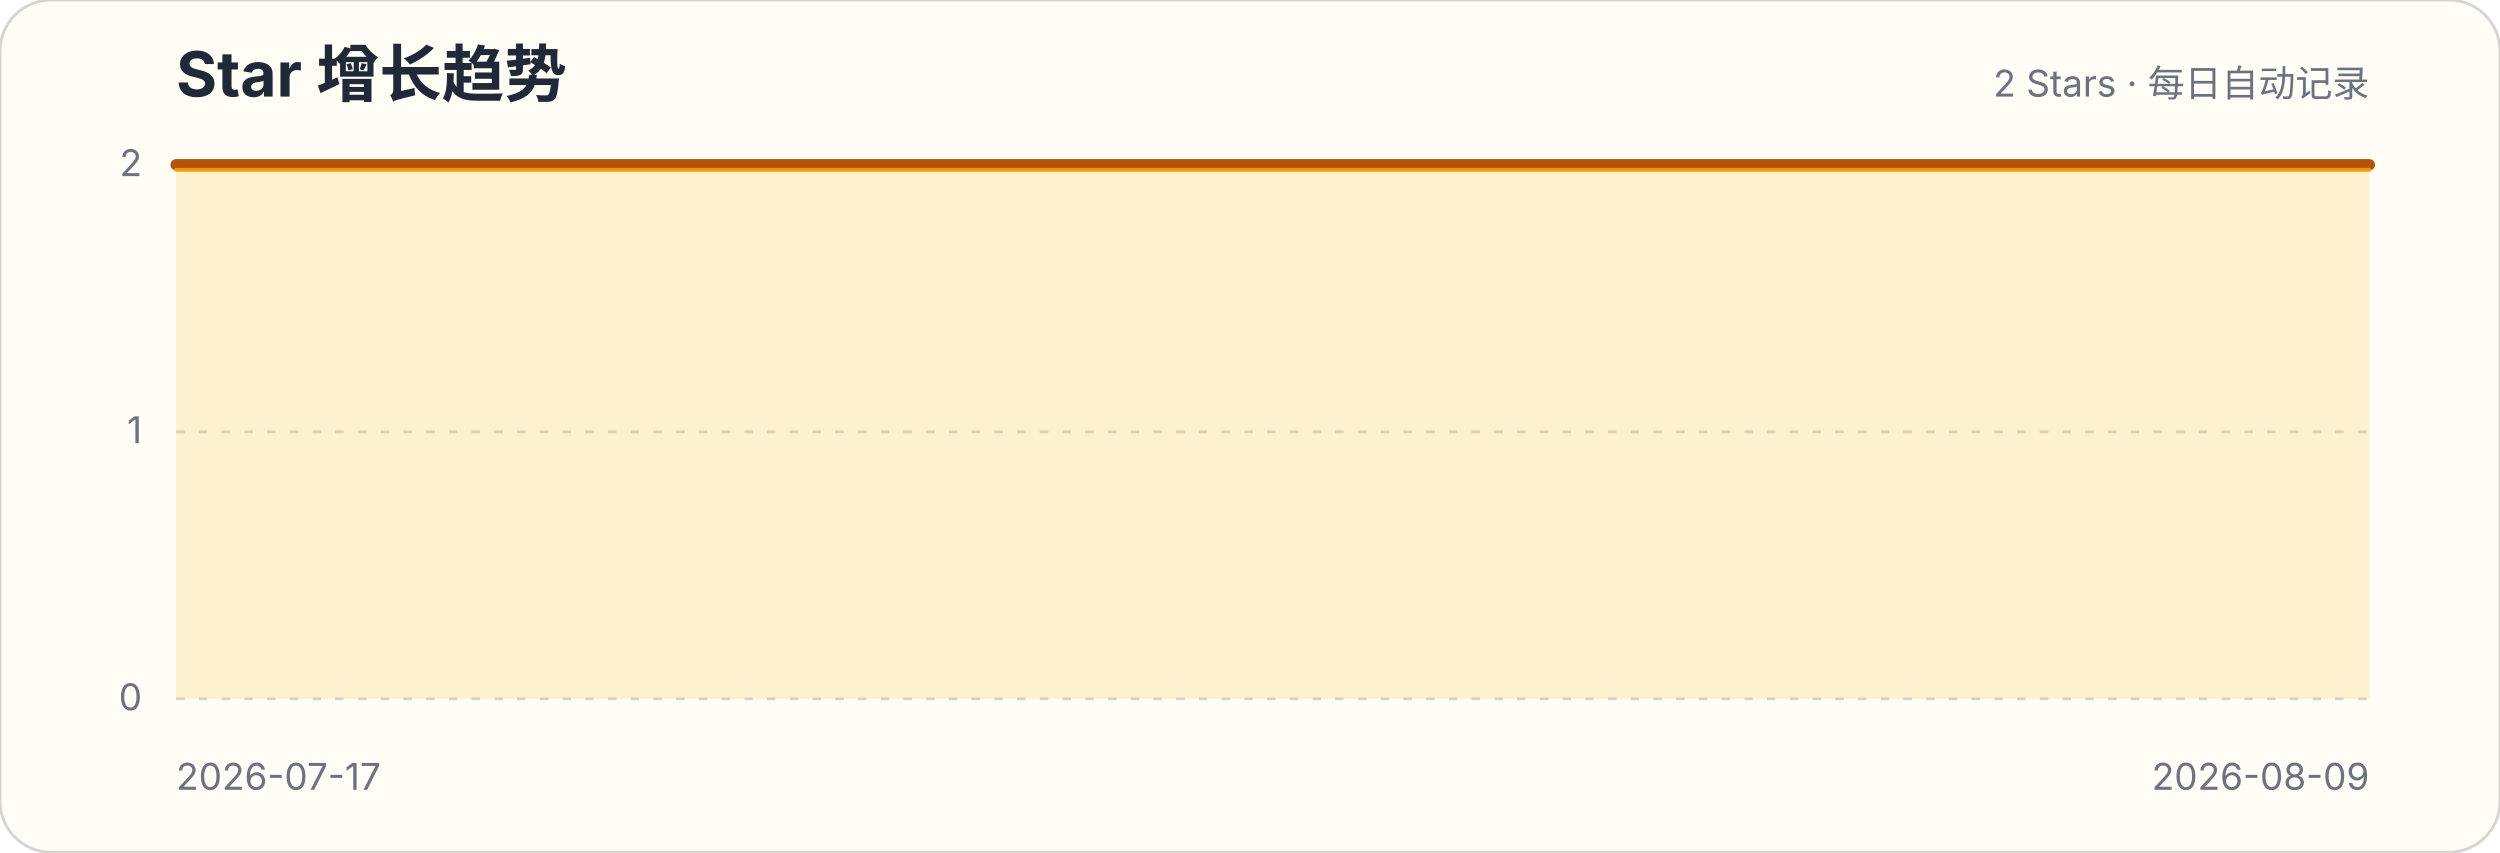
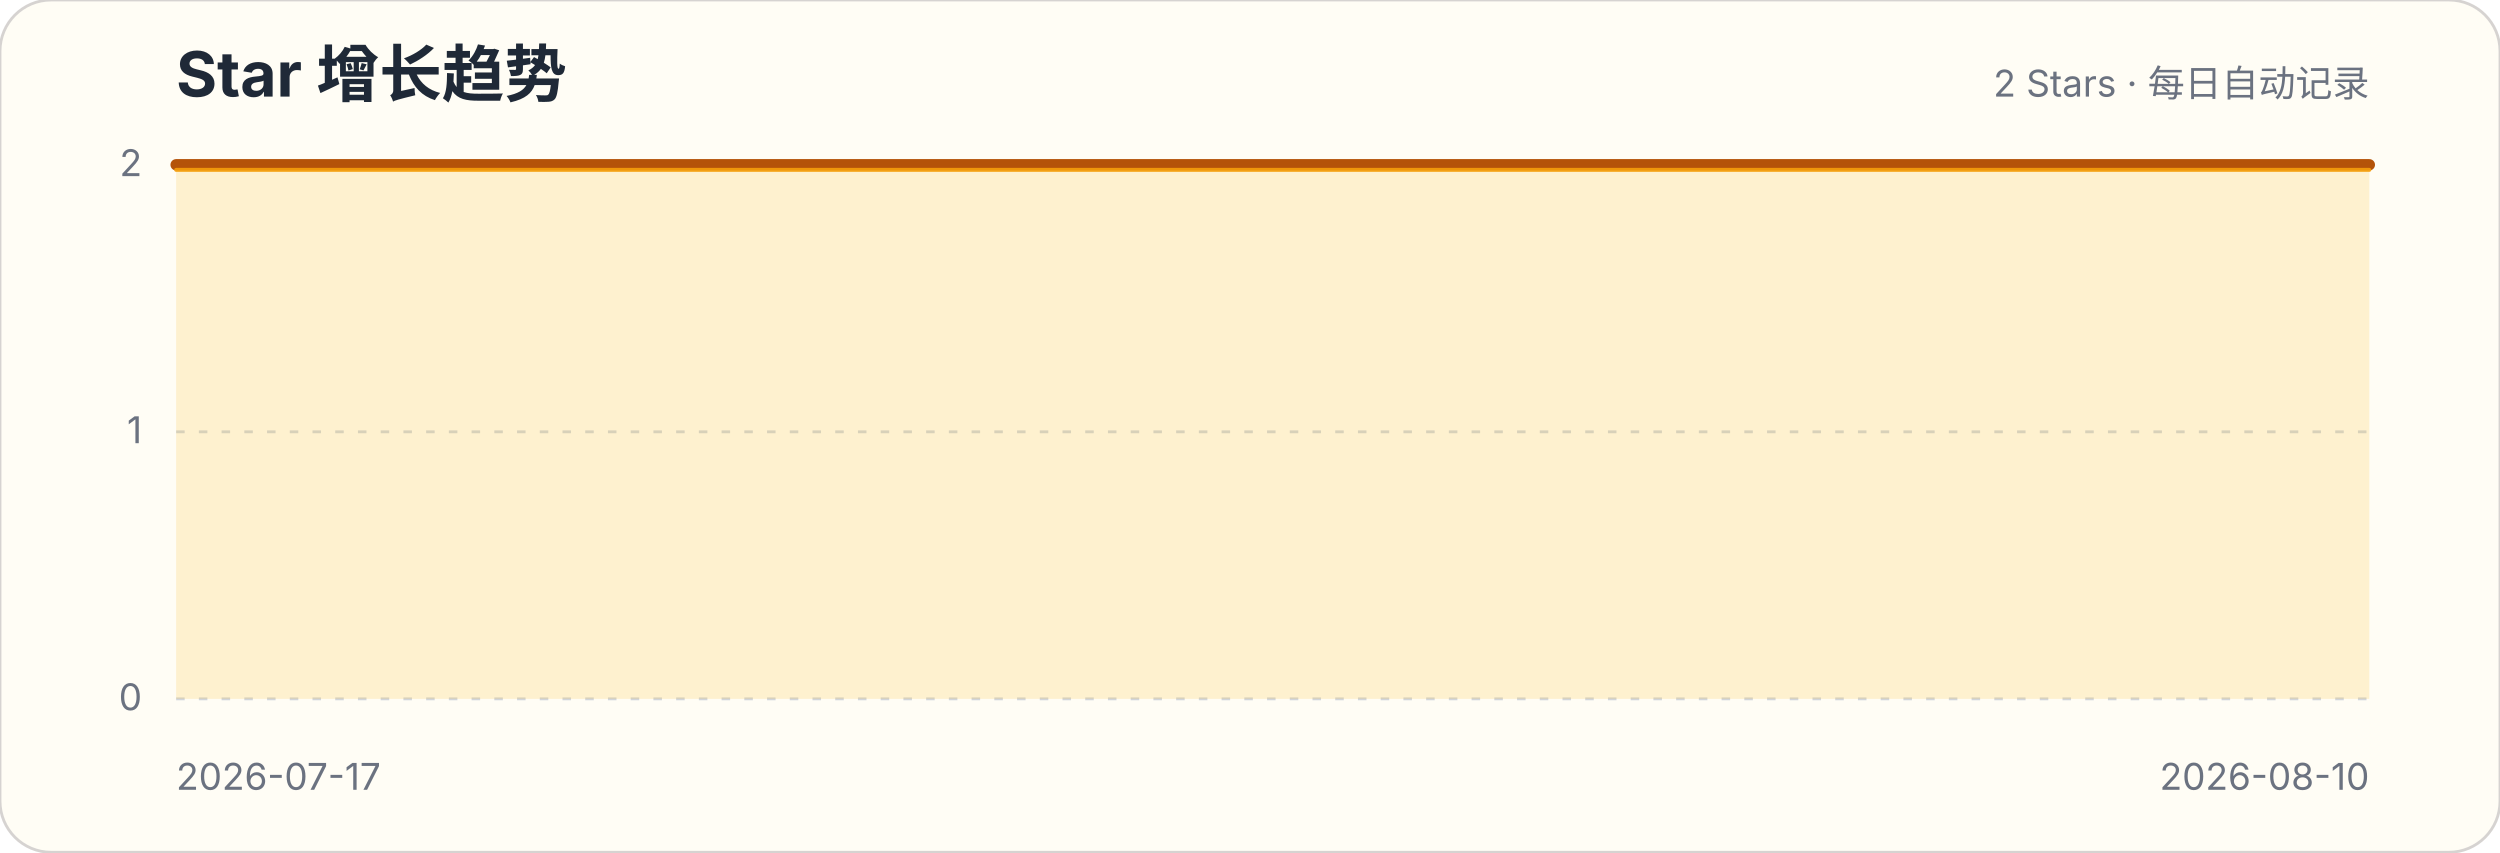
<svg xmlns="http://www.w3.org/2000/svg" width="880" height="300" viewBox="0 0 880 300" role="img" aria-labelledby="title description">
  <style>.title{font:700 22px -apple-system,BlinkMacSystemFont,"Segoe UI",sans-serif;fill:#1f2937}.subtitle,.axis{font:13px -apple-system,BlinkMacSystemFont,"Segoe UI",sans-serif;fill:#6b7280}.grid{stroke:#d1d5db;stroke-width:1;stroke-dasharray:3 5}</style>
  <rect width="880" height="300" rx="18" fill="#fffdf5" stroke="#d6d3d1" />
  <text x="62" y="34" class="title">Star 增长趋势</text>
  <text x="834" y="34" class="subtitle" text-anchor="end">2 Stars · 每日自动记录</text>
  <g>
    <line x1="62" x2="834" y1="246" y2="246" class="grid" />
    <text x="50" y="250" class="axis" text-anchor="end">0</text>
  </g>
  <g>
    <line x1="62" x2="834" y1="152" y2="152" class="grid" />
    <text x="50" y="156" class="axis" text-anchor="end">1</text>
  </g>
  <g>
    <line x1="62" x2="834" y1="58" y2="58" class="grid" />
    <text x="50" y="62" class="axis" text-anchor="end">2</text>
  </g>
-   <path d="M62.0,58.0 L95.6,58.0 L129.1,58.0 L162.7,58.0 L196.3,58.0 L229.8,58.0 L263.4,58.0 L297.0,58.0 L330.5,58.0 L364.1,58.0 L397.7,58.0 L431.2,58.0 L464.8,58.0 L498.3,58.0 L531.9,58.0 L565.5,58.0 L599.0,58.0 L632.6,58.0 L666.2,58.0 L699.7,58.0 L733.3,58.0 L766.9,58.0 L800.4,58.0 L834.0,58.0 L834.0,246 L62,246 Z" fill="#fbbf24" fill-opacity=".18" />
-   <path d="M62.0,58.0 L95.6,58.0 L129.1,58.0 L162.7,58.0 L196.3,58.0 L229.8,58.0 L263.4,58.0 L297.0,58.0 L330.5,58.0 L364.1,58.0 L397.7,58.0 L431.2,58.0 L464.8,58.0 L498.3,58.0 L531.9,58.0 L565.5,58.0 L599.0,58.0 L632.6,58.0 L666.2,58.0 L699.7,58.0 L733.3,58.0 L766.9,58.0 L800.4,58.0 L834.0,58.0" fill="none" stroke="#b45309" stroke-width="4" stroke-linecap="round" stroke-linejoin="round" />
-   <path d="M62.0,58.0 L95.6,58.0 L129.1,58.0 L162.7,58.0 L196.3,58.0 L229.8,58.0 L263.4,58.0 L297.0,58.0 L330.5,58.0 L364.1,58.0 L397.7,58.0 L431.2,58.0 L464.8,58.0 L498.3,58.0 L531.9,58.0 L565.5,58.0 L599.0,58.0 L632.6,58.0 L666.2,58.0 L699.7,58.0 L733.3,58.0 L766.9,58.0 L800.4,58.0 L834.0,58.0" transform="translate(0,1.8)" fill="none" stroke="#f59e0b" stroke-width="1.4" stroke-linecap="round" stroke-linejoin="round" opacity=".9" />
+   <path d="M62.0,58.0 L94.2,58.0 L126.3,58.0 L158.5,58.0 L190.7,58.0 L222.8,58.0 L255.0,58.0 L287.2,58.0 L319.3,58.0 L351.5,58.0 L383.7,58.0 L415.8,58.0 L448.0,58.0 L480.2,58.0 L512.3,58.0 L544.5,58.0 L576.7,58.0 L608.8,58.0 L641.0,58.0 L673.2,58.0 L705.3,58.0 L737.5,58.0 L769.7,58.0 L801.8,58.0 L834.0,58.0 L834.0,246 L62,246 Z" fill="#fbbf24" fill-opacity=".18" />
+   <path d="M62.0,58.0 L94.2,58.0 L126.3,58.0 L158.5,58.0 L190.7,58.0 L222.8,58.0 L255.0,58.0 L287.2,58.0 L319.3,58.0 L351.5,58.0 L383.7,58.0 L415.8,58.0 L448.0,58.0 L480.2,58.0 L512.3,58.0 L544.5,58.0 L576.7,58.0 L608.8,58.0 L641.0,58.0 L673.2,58.0 L705.3,58.0 L737.5,58.0 L769.7,58.0 L801.8,58.0 L834.0,58.0" fill="none" stroke="#b45309" stroke-width="4" stroke-linecap="round" stroke-linejoin="round" />
+   <path d="M62.0,58.0 L94.2,58.0 L126.3,58.0 L158.5,58.0 L190.7,58.0 L222.8,58.0 L255.0,58.0 L287.2,58.0 L319.3,58.0 L351.5,58.0 L383.7,58.0 L415.8,58.0 L448.0,58.0 L480.2,58.0 L512.3,58.0 L544.5,58.0 L576.7,58.0 L608.8,58.0 L641.0,58.0 L673.2,58.0 L705.3,58.0 L737.5,58.0 L769.7,58.0 L801.8,58.0 L834.0,58.0" transform="translate(0,1.8)" fill="none" stroke="#f59e0b" stroke-width="1.4" stroke-linecap="round" stroke-linejoin="round" opacity=".9" />
  <text x="62" y="278" class="axis">2026-07-17</text>
-   <text x="834" y="278" class="axis" text-anchor="end">2026-08-09</text>
+   <text x="834" y="278" class="axis" text-anchor="end">2026-08-10</text>
</svg>
